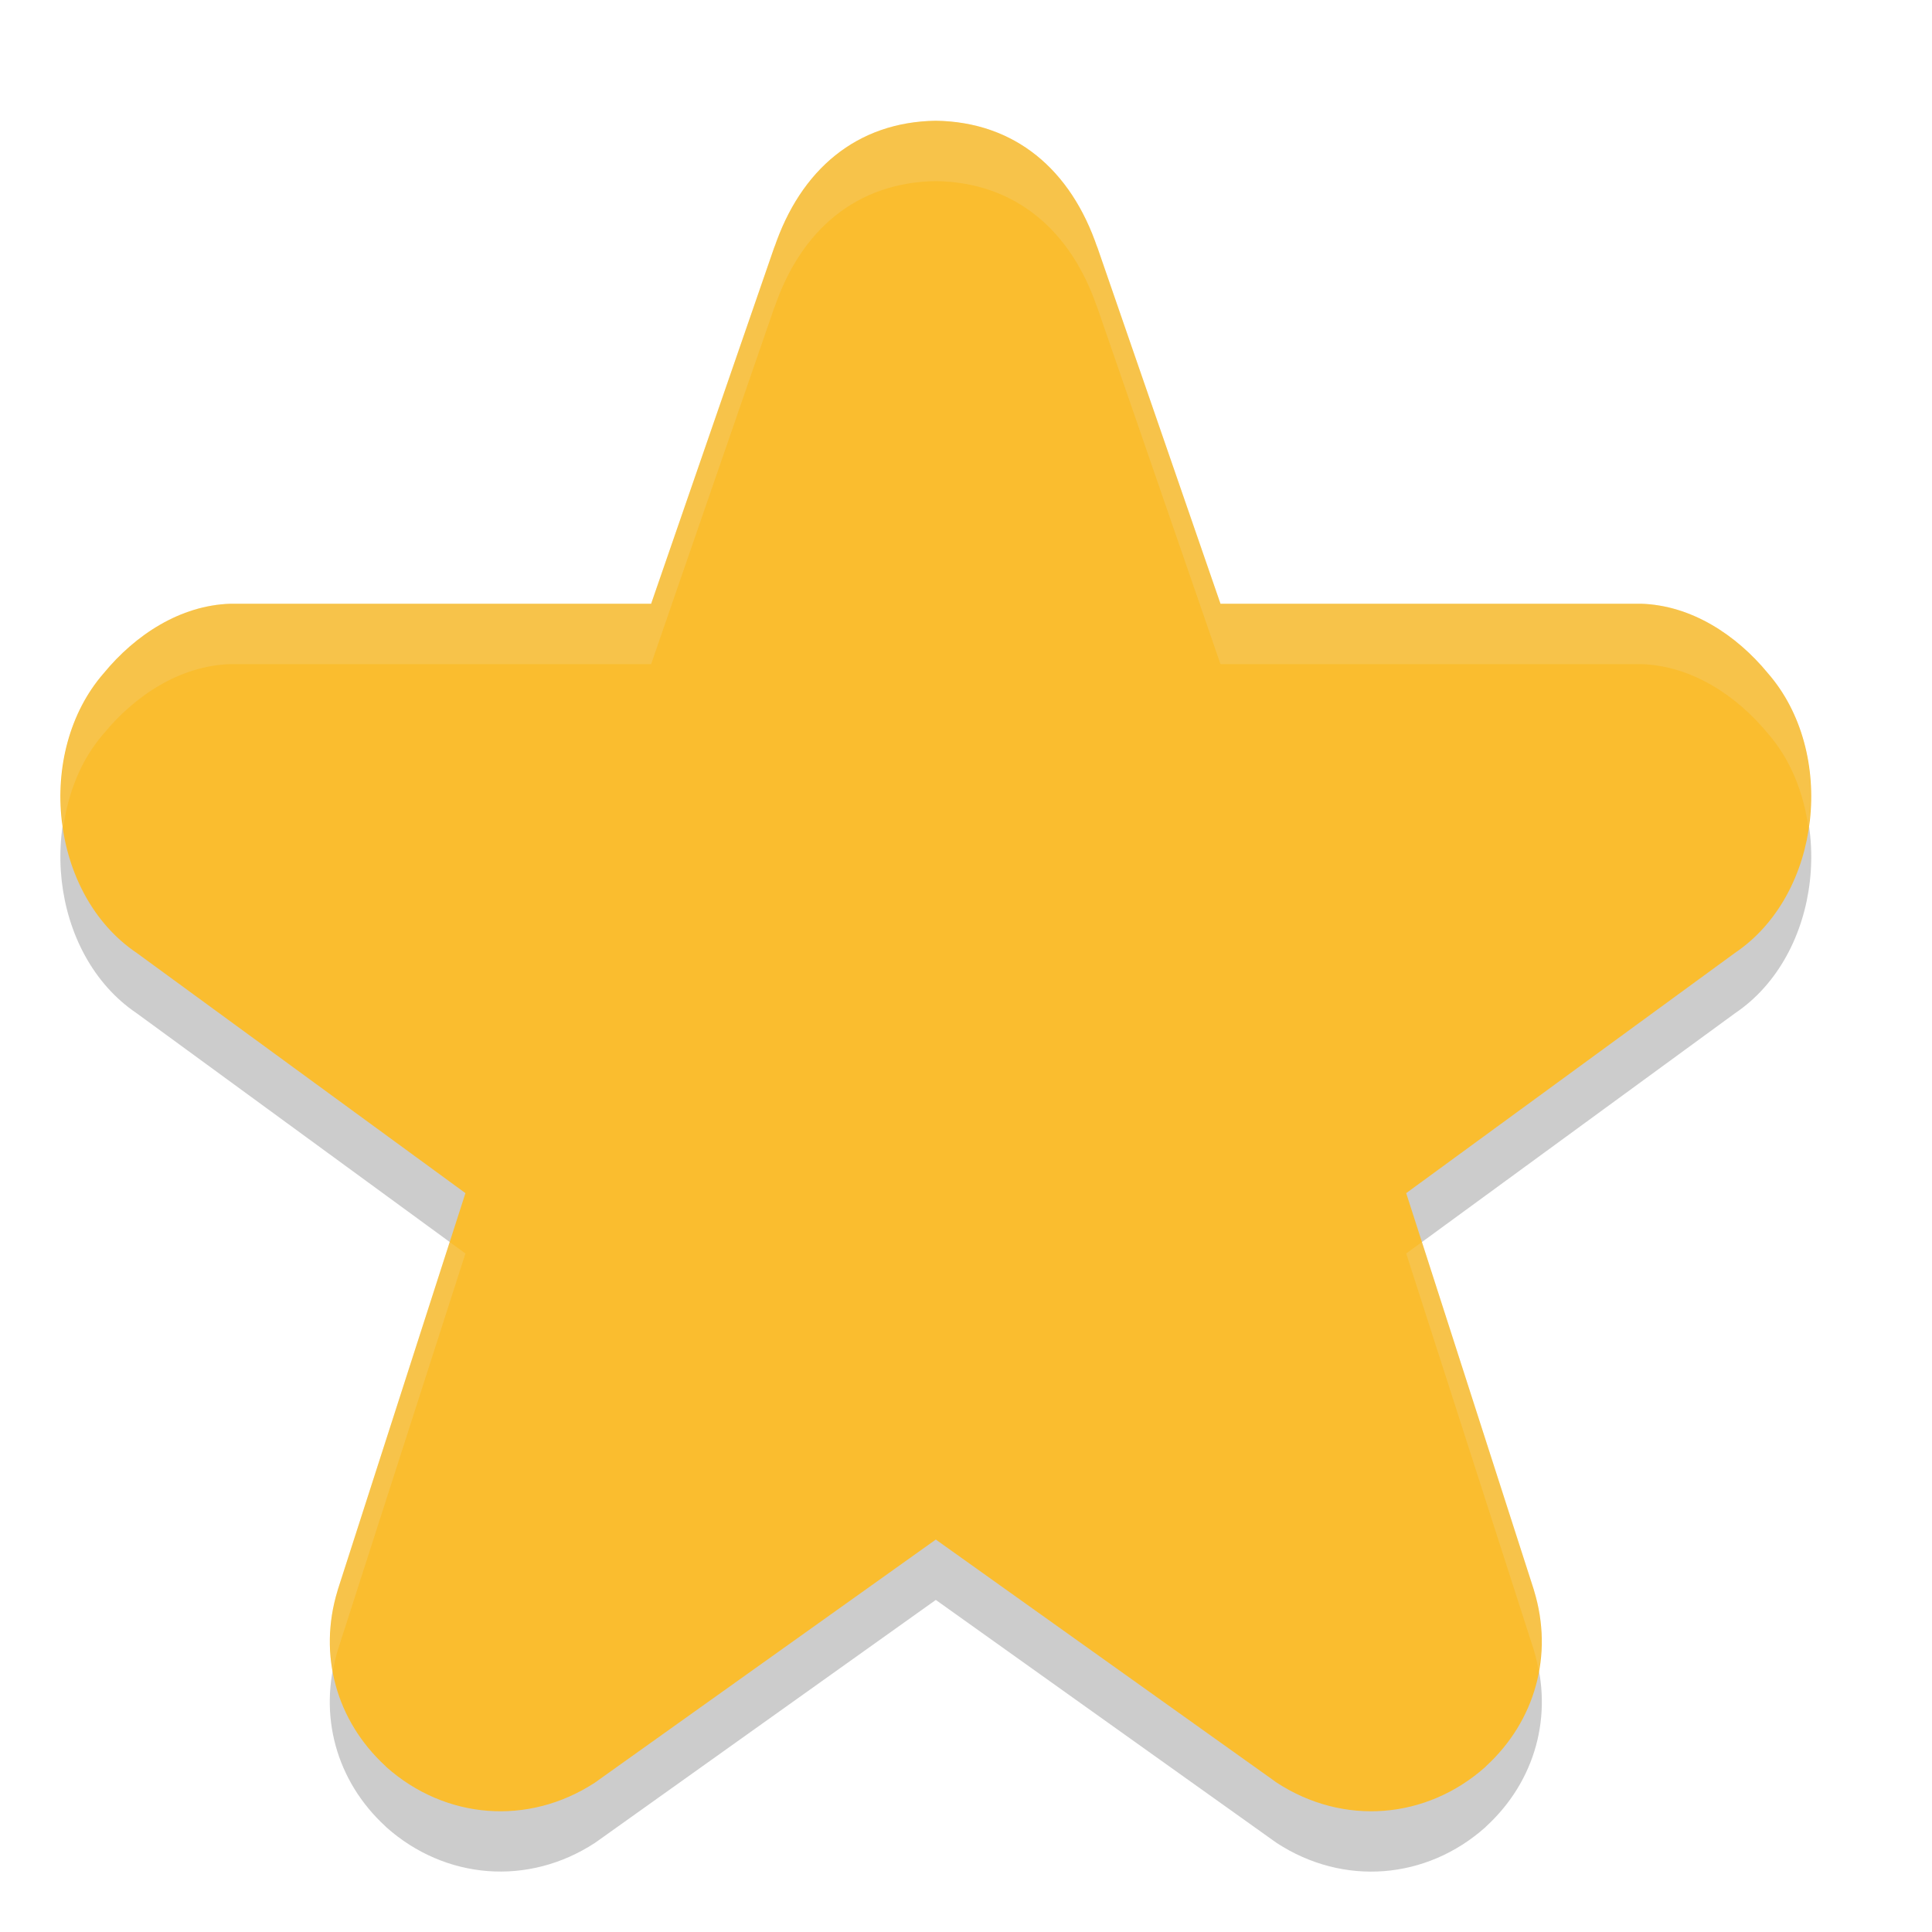
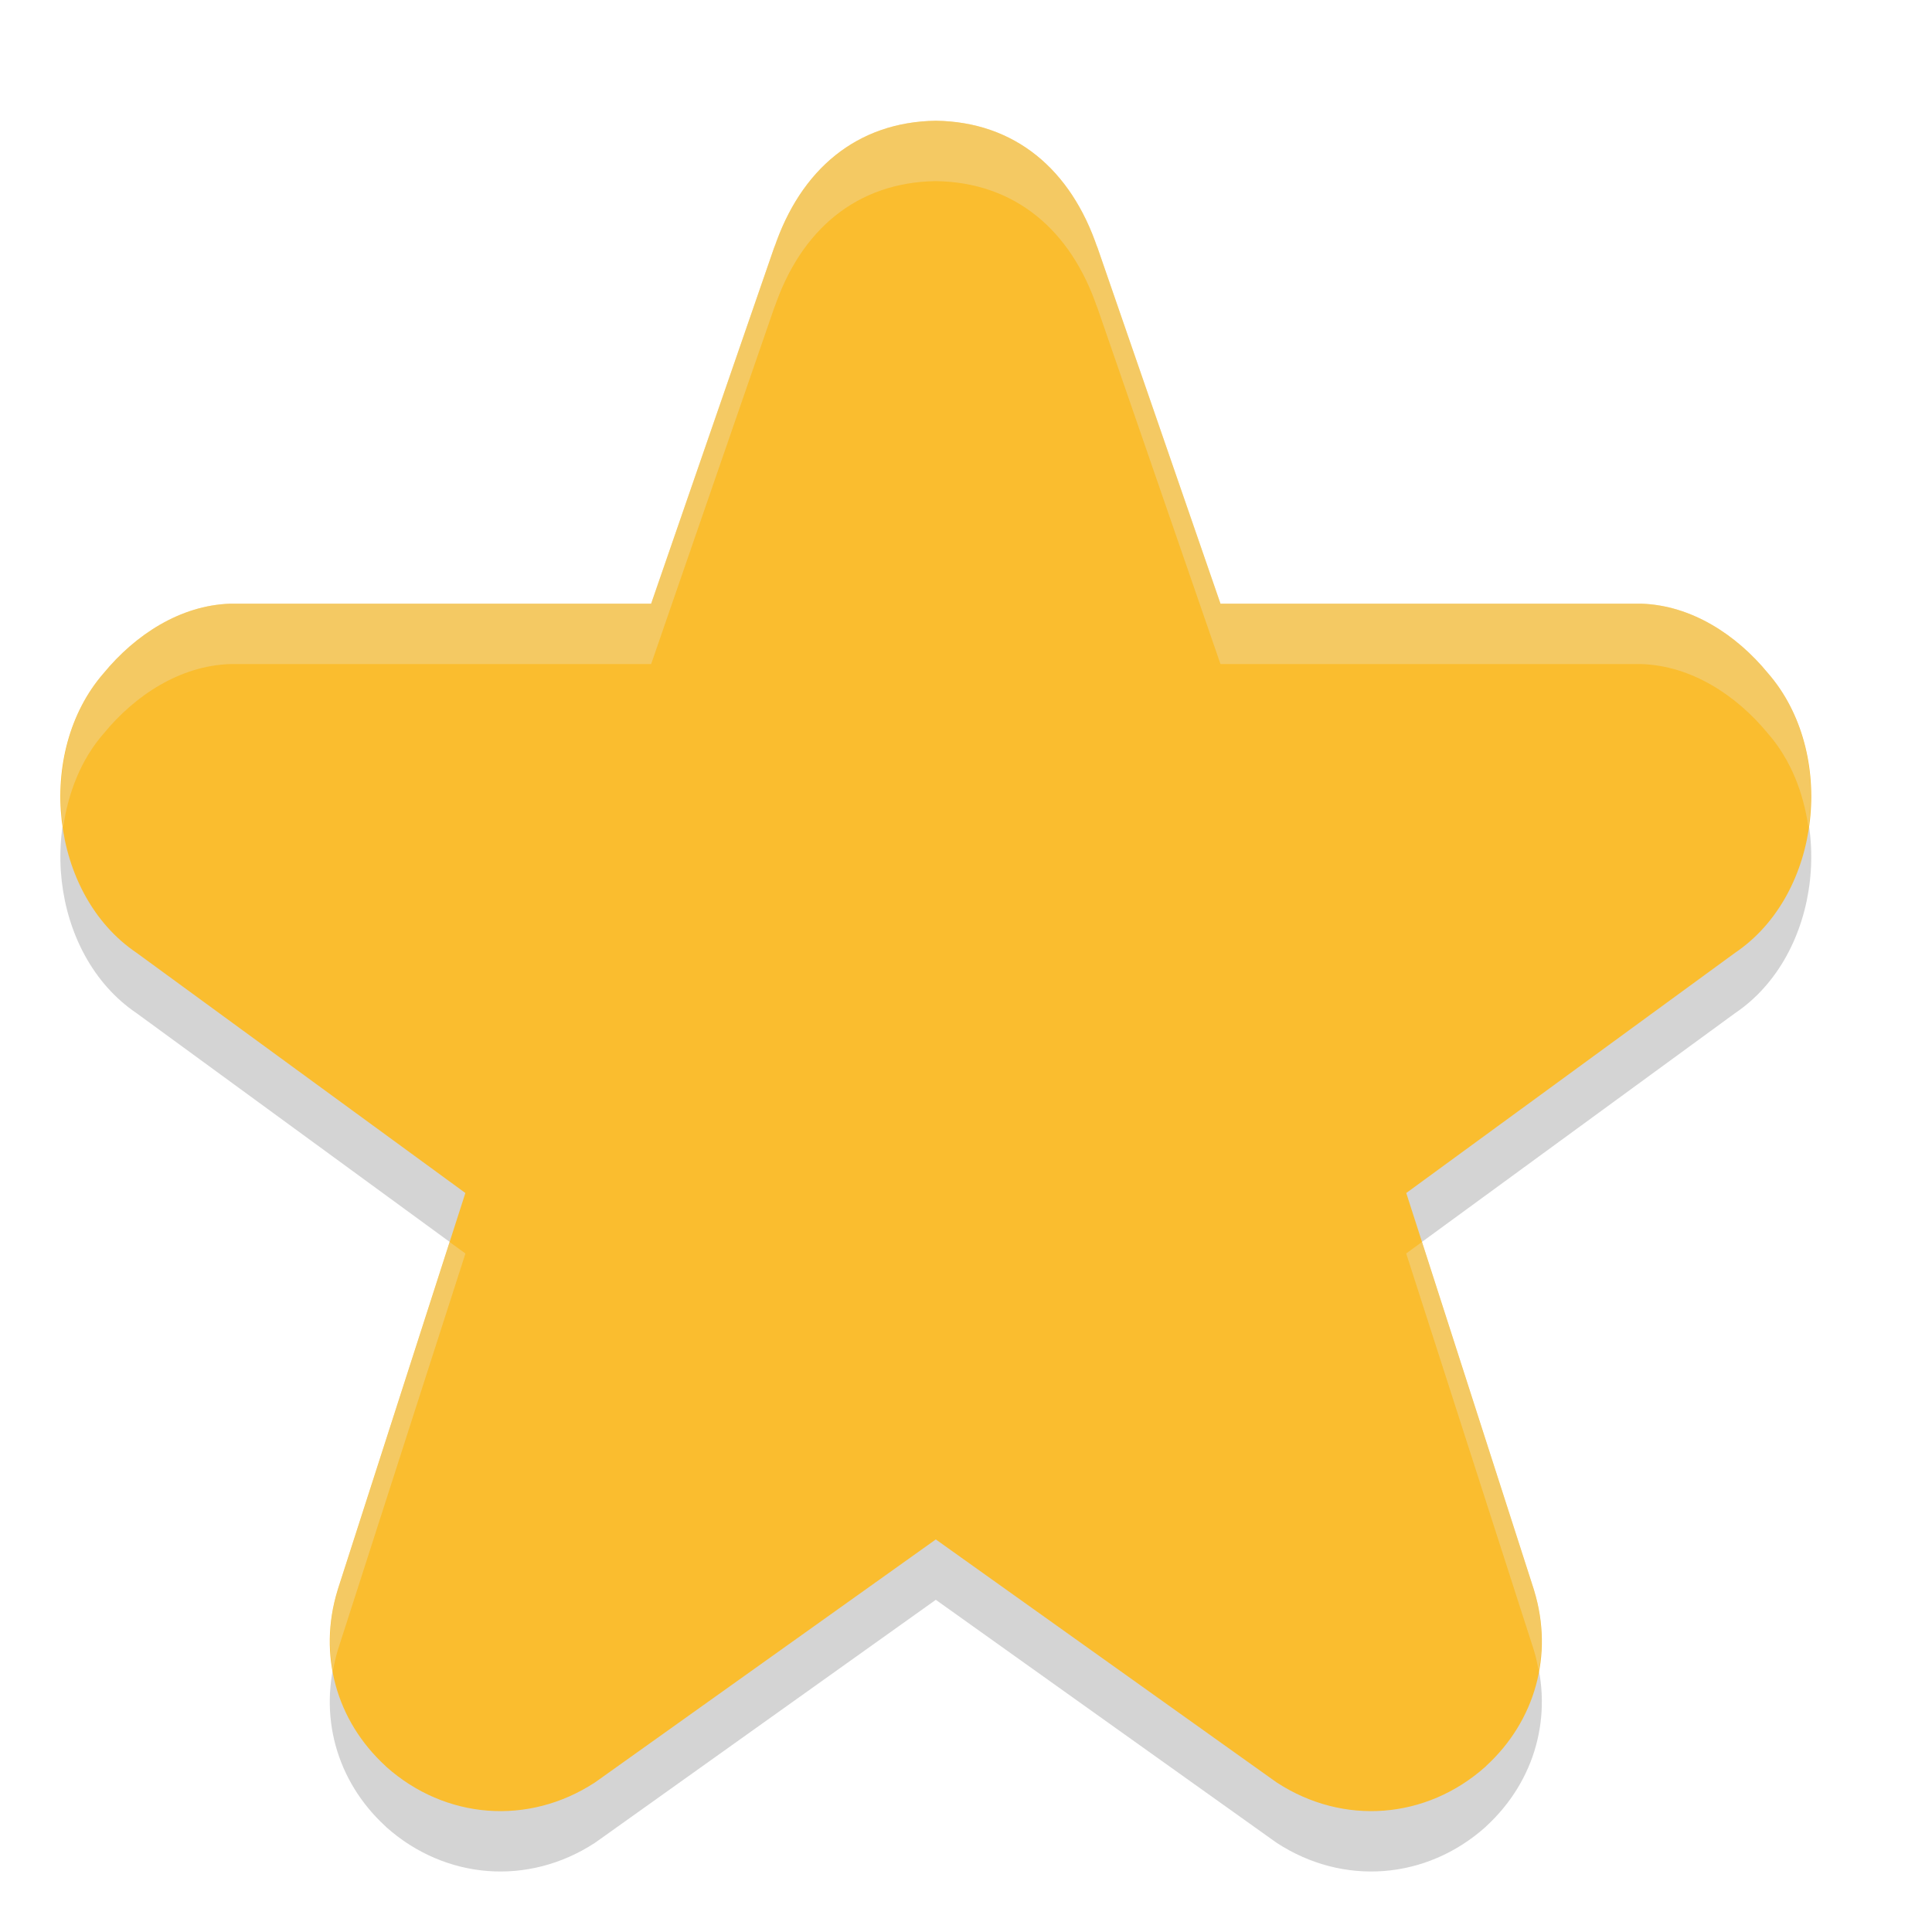
<svg xmlns="http://www.w3.org/2000/svg" width="32" height="32" version="1">
-   <path d="m 15.5,3 c -1.307,0.019 -2.24,0.806 -2.678,2.109 l 0.018,-0.059 -2.055,5.949 -6.926,0 c -0.015,-2.42e-4 -0.03,-2.42e-4 -0.045,0 -0.827,0.027 -1.572,0.513 -2.098,1.152 -1.136,1.304 -0.896,3.658 0.547,4.631 l 5.445,3.979 -2.113,6.566 c -0.002,0.007 -0.004,0.014 -0.006,0.021 -0.323,1.061 -0.019,2.153 0.793,2.9 0.006,0.005 0.012,0.012 0.018,0.018 0.976,0.868 2.349,0.978 3.451,0.26 0.021,-0.014 0.04,-0.028 0.061,-0.043 L 15.5,26.5 l 5.588,3.984 c 0.02,0.015 0.04,0.029 0.061,0.043 1.102,0.718 2.475,0.608 3.451,-0.26 0.006,-0.005 0.012,-0.012 0.018,-0.018 0.812,-0.748 1.116,-1.84 0.793,-2.9 -0.002,-0.007 -0.004,-0.014 -0.006,-0.021 l -2.113,-6.566 5.445,-3.979 c 1.443,-0.973 1.683,-3.326 0.547,-4.631 -0.525,-0.64 -1.271,-1.126 -2.098,-1.152 -0.015,-2.42e-4 -0.03,-2.42e-4 -0.045,0 l -6.926,0 -2.055,-5.949 0.018,0.059 C 17.74,3.806 16.807,3.018 15.5,3 Z" style="opacity:0.2" />
-   <path style="fill:#fabd2f" d="M 15.5 2 C 14.193 2.019 13.26 2.806 12.822 4.109 L 12.84 4.051 L 10.785 10 L 3.859 10 C 3.844 10 3.83 10 3.814 10 C 2.987 10.027 2.242 10.513 1.717 11.152 C 0.58 12.457 0.821 14.81 2.264 15.783 L 7.709 19.762 L 5.596 26.328 C 5.593 26.335 5.592 26.342 5.59 26.35 C 5.267 27.41 5.571 28.502 6.383 29.25 C 6.389 29.256 6.394 29.262 6.4 29.268 C 7.376 30.135 8.749 30.246 9.852 29.527 C 9.873 29.514 9.892 29.499 9.912 29.484 L 15.5 25.5 L 21.088 29.484 C 21.108 29.499 21.127 29.514 21.148 29.527 C 22.251 30.246 23.624 30.135 24.6 29.268 C 24.606 29.262 24.611 29.256 24.617 29.25 C 25.429 28.502 25.733 27.41 25.41 26.35 C 25.408 26.342 25.407 26.335 25.404 26.328 L 23.291 19.762 L 28.736 15.783 C 30.179 14.81 30.42 12.457 29.283 11.152 C 28.758 10.513 28.013 10.027 27.186 10 C 27.17 10 27.156 10 27.141 10 L 20.215 10 L 18.16 4.051 L 18.178 4.109 C 17.74 2.806 16.807 2.019 15.5 2 z" />
-   <path d="M 15.5,2 C 14.193,2.019 13.26,2.806 12.822,4.109 L 12.84,4.051 10.785,10 3.859,10 C 3.844,10 3.83,10 3.814,10 2.987,10.027 2.242,10.513 1.717,11.152 1.123,11.834 0.913,12.801 1.047,13.709 1.127,13.135 1.34,12.585 1.717,12.152 2.242,11.513 2.987,11.027 3.814,11 c 0.015,-2.42e-4 0.03,-2.42e-4 0.045,0 l 6.926,0 2.055,-5.949 -0.018,0.059 C 13.26,3.806 14.193,3.019 15.5,3 c 1.307,0.019 2.24,0.806 2.678,2.109 L 18.16,5.051 20.215,11 l 6.926,0 c 0.015,-2.42e-4 0.03,-2.42e-4 0.045,0 0.827,0.027 1.572,0.513 2.098,1.152 0.377,0.432 0.589,0.982 0.67,1.557 0.134,-0.908 -0.076,-1.875 -0.67,-2.557 C 28.758,10.513 28.013,10.027 27.186,10 c -0.015,-2.422e-4 -0.03,-2.422e-4 -0.045,0 l -6.926,0 -2.055,-5.949 0.018,0.059 C 17.74,2.806 16.807,2.019 15.5,2 Z M 7.449,20.572 5.596,26.328 c -0.002,0.007 -0.004,0.014 -0.006,0.021 -0.136,0.448 -0.155,0.901 -0.076,1.332 0.02,-0.111 0.043,-0.222 0.076,-0.332 0.002,-0.007 0.004,-0.014 0.006,-0.021 L 7.709,20.762 7.449,20.572 Z m 16.102,0 -0.26,0.189 2.113,6.566 c 0.002,0.007 0.004,0.014 0.006,0.021 0.034,0.11 0.056,0.221 0.076,0.332 0.078,-0.431 0.06,-0.884 -0.076,-1.332 -0.002,-0.007 -0.004,-0.014 -0.006,-0.021 l -1.854,-5.756 z" style="opacity:0.2;fill:#ebdbb2" />
+   <path d="m15.5 3c-1.307 0.019-2.24 0.806-2.678 2.109l0.018-0.059-2.055 5.949h-6.926c-0.015-2.42e-4 -0.03-2.42e-4 -0.045 0-0.827 0.027-1.572 0.513-2.098 1.152-1.136 1.304-0.896 3.658 0.547 4.631l5.445 3.978-2.113 6.566c-0.002 0.007-0.004 0.014-0.006 0.021-0.323 1.061-0.019 2.153 0.793 2.9 0.006 0.005 0.012 0.012 0.018 0.018 0.976 0.868 2.349 0.978 3.451 0.26 0.021-0.014 0.04-0.028 0.061-0.043l5.588-3.984 5.588 3.984c0.02 0.015 0.04 0.029 0.061 0.043 1.102 0.718 2.475 0.608 3.451-0.26 6e-3 -0.005 0.012-0.012 0.018-0.018 0.812-0.748 1.116-1.84 0.793-2.9-0.002-0.007-0.004-0.014-0.006-0.021l-2.113-6.566 5.445-3.978c1.443-0.973 1.683-3.326 0.547-4.631-0.525-0.64-1.27-1.125-2.098-1.152-0.015-2.42e-4 -0.03-2.42e-4 -0.045 0h-6.926l-2.055-5.949 0.018 0.059c-0.437-1.304-1.371-2.091-2.678-2.109z" fill="#282828" opacity=".2" />
+   <path d="m15.5 2c-1.307 0.019-2.24 0.806-2.678 2.109l0.018-0.059-2.055 5.949h-6.926c-0.015-2.422e-4 -0.03-2.422e-4 -0.045 0-0.827 0.027-1.572 0.513-2.098 1.152-1.136 1.304-0.896 3.658 0.547 4.631l5.445 3.978-2.113 6.566c-0.002 0.007-0.004 0.014-0.006 0.021-0.323 1.061-0.019 2.153 0.793 2.9 0.006 0.006 0.012 0.012 0.018 0.018 0.976 0.868 2.349 0.978 3.451 0.26 0.021-0.014 0.04-0.028 0.061-0.043l5.588-3.984 5.588 3.984c0.02 0.015 0.04 0.029 0.061 0.043 1.102 0.718 2.475 0.608 3.451-0.26 6e-3 -0.005 0.012-0.012 0.018-0.018 0.812-0.748 1.116-1.84 0.793-2.9-0.002-0.007-0.003-0.014-0.006-0.021l-2.113-6.566 5.445-3.978c1.443-0.973 1.683-3.326 0.547-4.631-0.525-0.64-1.27-1.125-2.098-1.152-0.015-2.422e-4 -0.03-2.422e-4 -0.045 0h-6.926l-2.055-5.949 0.018 0.059c-0.438-1.304-1.371-2.091-2.678-2.109z" fill="#fabd2f" />
+   <path d="m15.5 2c-1.307 0.019-2.24 0.806-2.678 2.109l0.018-0.059-2.055 5.949h-6.926c-0.015-2.422e-4 -0.03-2.422e-4 -0.045 0-0.827 0.027-1.572 0.513-2.098 1.152-0.594 0.682-0.803 1.649-0.67 2.557 0.081-0.574 0.293-1.124 0.67-1.557 0.525-0.64 1.27-1.125 2.098-1.152 0.015-2.42e-4 0.03-2.42e-4 0.045 0h6.926l2.055-5.949-0.018 0.059c0.438-1.304 1.371-2.091 2.678-2.109 1.307 0.019 2.24 0.806 2.678 2.109l-0.018-0.059 2.055 5.949h6.926c0.015-2.42e-4 0.03-2.42e-4 0.045 0 0.827 0.027 1.572 0.513 2.098 1.152 0.377 0.432 0.589 0.982 0.67 1.557 0.134-0.908-0.076-1.875-0.67-2.557-0.525-0.64-1.27-1.125-2.098-1.152-0.015-2.422e-4 -0.03-2.422e-4 -0.045 0h-6.926l-2.055-5.949 0.018 0.059c-0.438-1.304-1.371-2.091-2.678-2.109zm-8.051 18.572-1.853 5.756c-0.002 0.007-0.004 0.014-0.006 0.021-0.136 0.448-0.155 0.901-0.076 1.332 0.02-0.111 0.043-0.222 0.076-0.332 0.002-0.007 0.004-0.014 0.006-0.021l2.113-6.566-0.26-0.189zm16.102 0-0.26 0.189 2.113 6.566c0.002 0.007 0.004 0.014 0.006 0.021 0.034 0.11 0.056 0.221 0.076 0.332 0.078-0.431 0.06-0.884-0.076-1.332-0.002-0.007-0.004-0.014-0.006-0.021l-1.853-5.756z" fill="#ebdbb2" opacity=".4" />
</svg>
